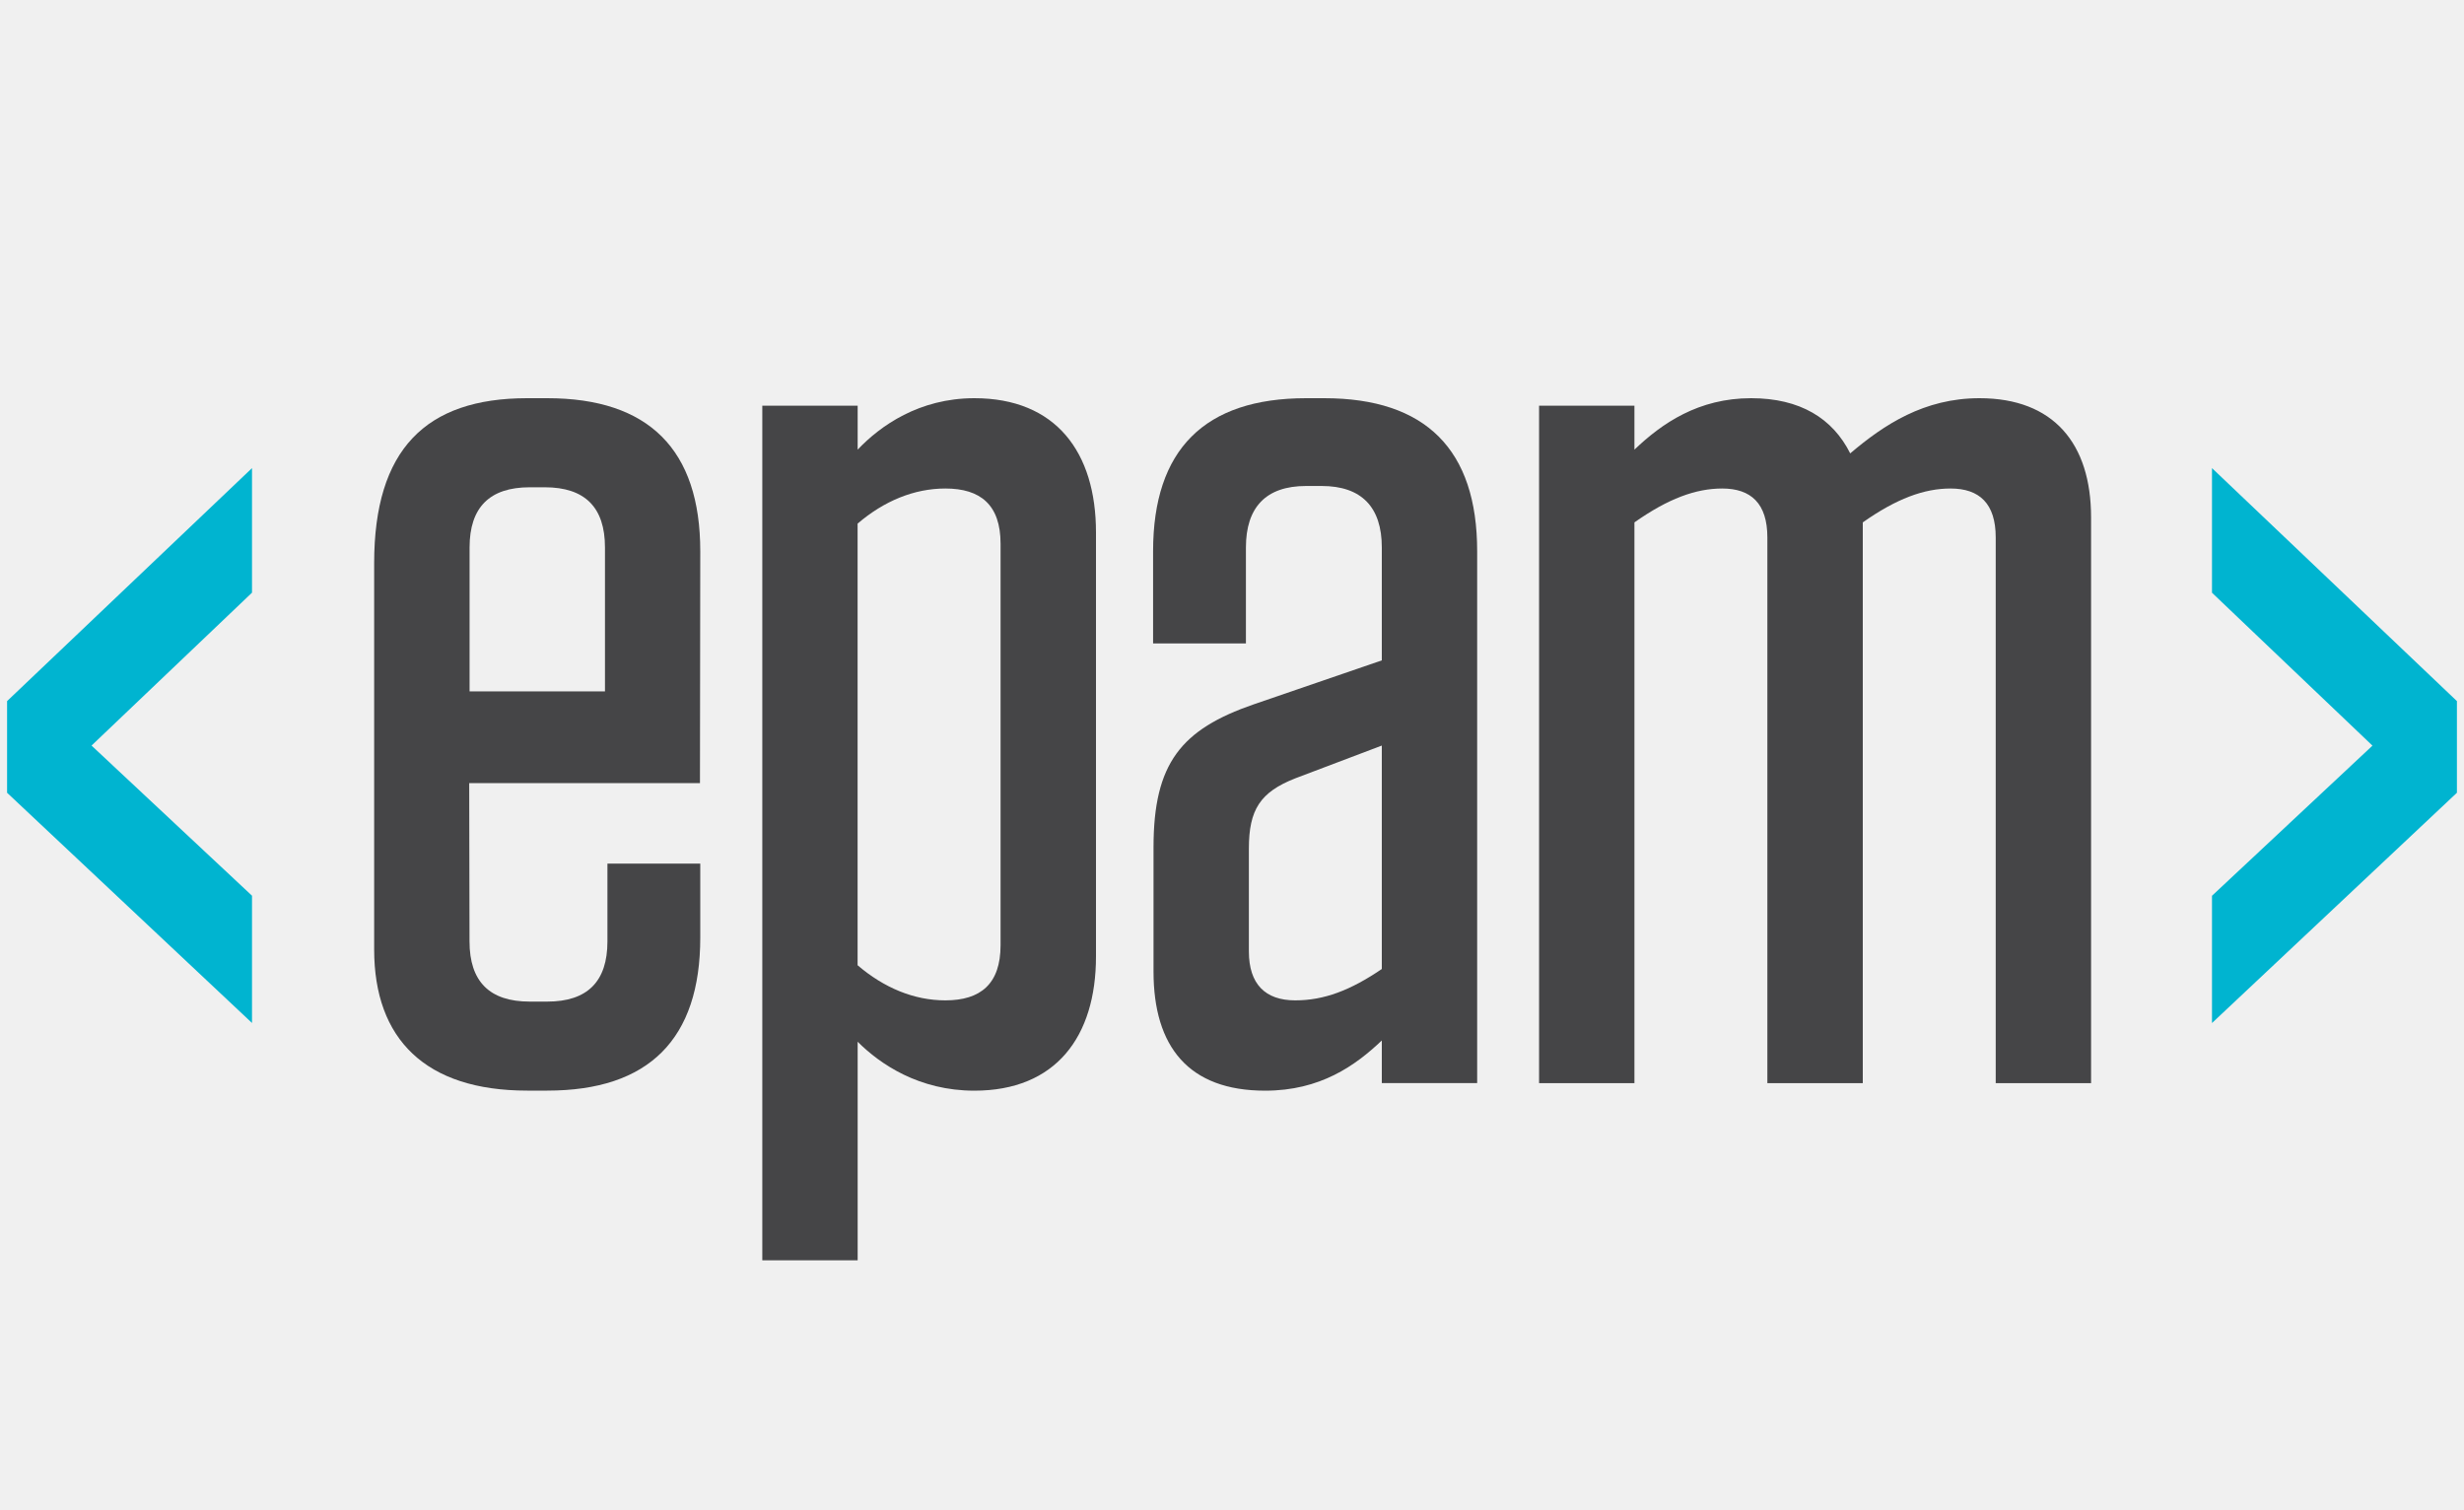
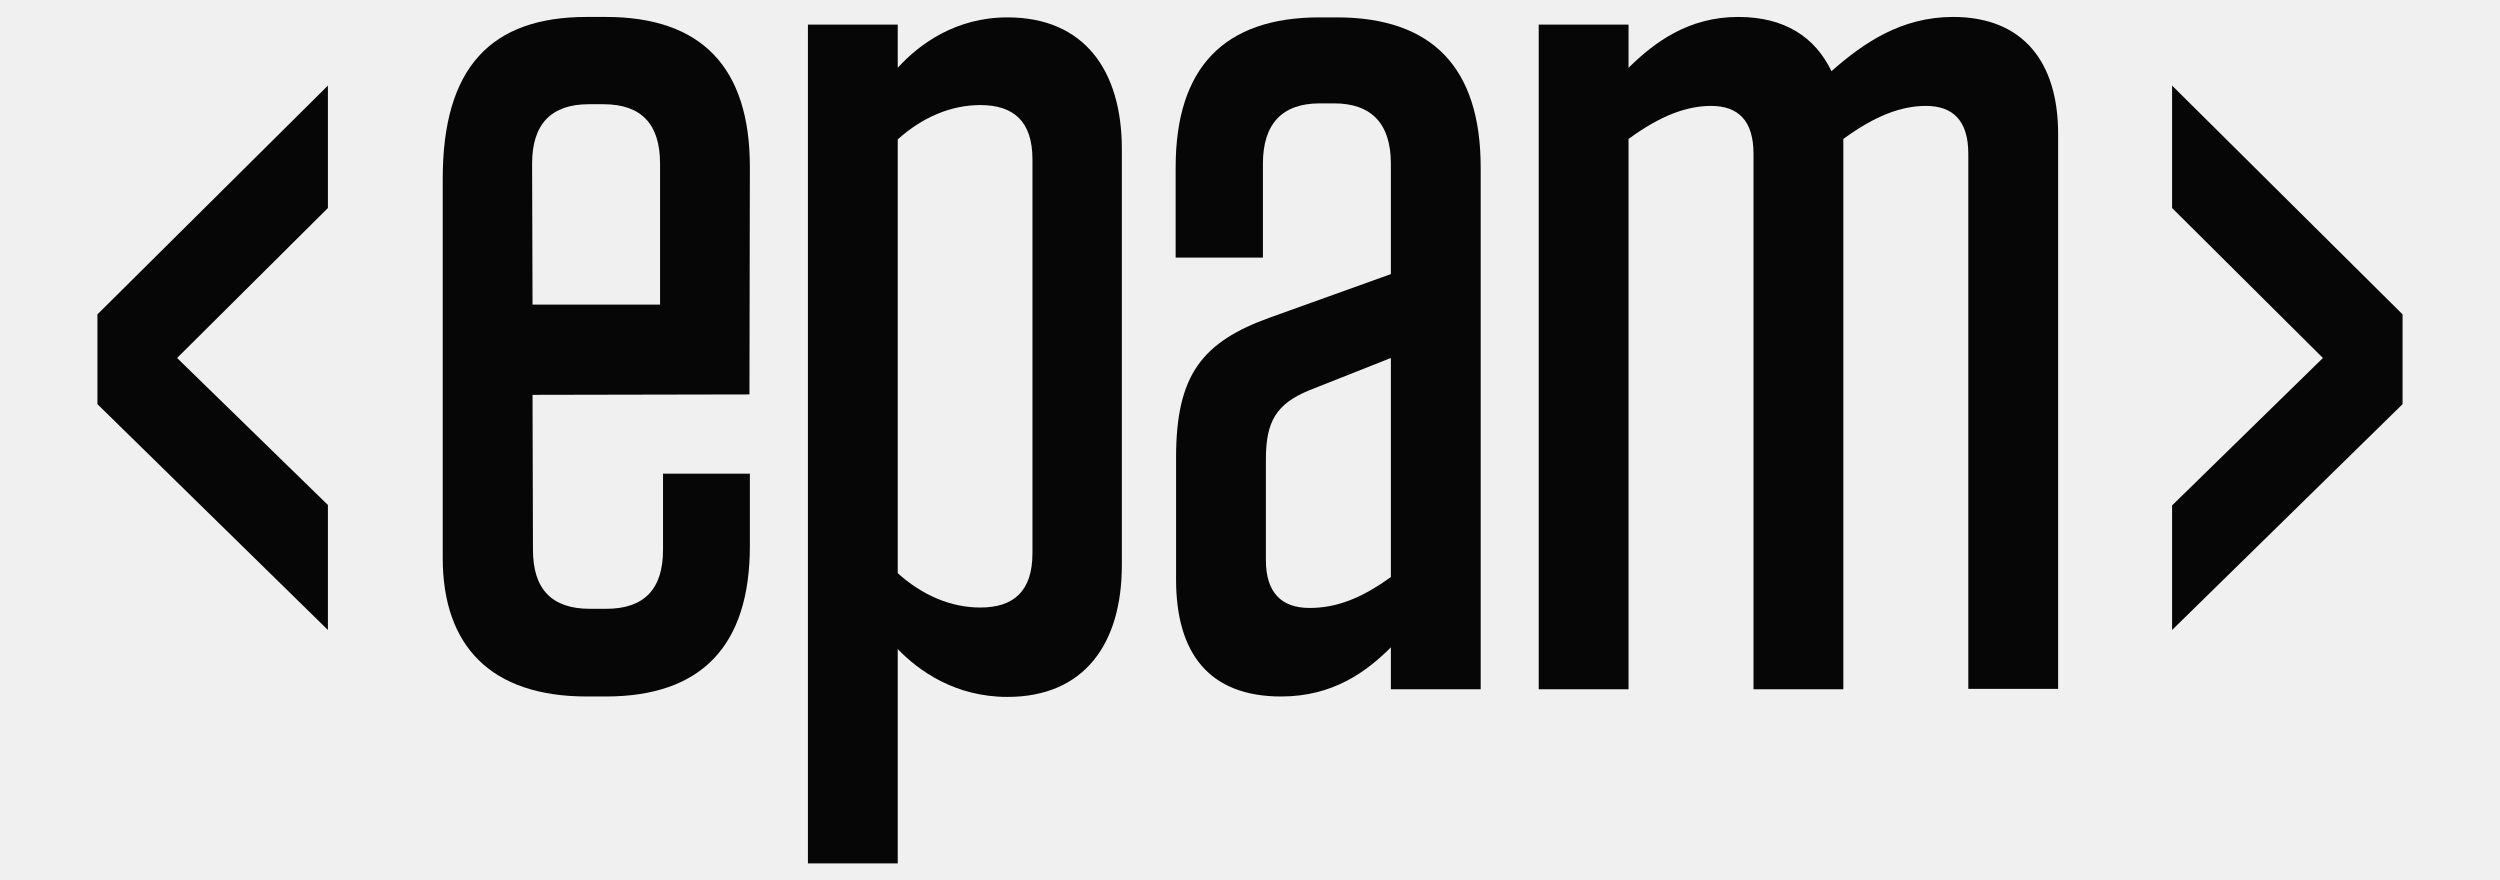
- <svg xmlns="http://www.w3.org/2000/svg" version="1.1" id="Layer_1" x="0px" y="0px" viewBox="0 0 400 245" style="enable-background:new 0 0 400 245;" xml:space="preserve">
+ <svg xmlns="http://www.w3.org/2000/svg" version="1.1" id="Layer_1" x="0px" y="0px" viewBox="0 0 590.1 207.7" style="enable-background:new 0 0 590.1 207.7;" xml:space="preserve">
  <style type="text/css">
- 	.st0{fill:#E01B22;}
- 	.st1{fill:#4064AD;}
- 	.st2{fill:#E98300;}
- 	.st3{fill:#00549F;}
- 	.st4{fill-rule:evenodd;clip-rule:evenodd;}
- 	.st5{fill-rule:evenodd;clip-rule:evenodd;fill:#C9243A;}
- 	.st6{fill-rule:evenodd;clip-rule:evenodd;fill:#231F20;}
- 	.st7{fill-rule:evenodd;clip-rule:evenodd;fill:#7C848A;}
- 	.st8{fill:#EE3B29;}
- 	.st9{fill:#7C848A;}
- 	.st10{fill:#0F0F59;}
- 	.st11{fill:#F42A4D;}
- 	.st12{fill:#DA2128;}
- 	.st13{fill-rule:evenodd;clip-rule:evenodd;fill:#12ABDB;}
- 	.st14{fill-rule:evenodd;clip-rule:evenodd;fill:#0070AD;}
- 	.st15{fill:#929497;}
- 	.st16{fill:#231F20;}
- 	.st17{fill:#00ADEE;}
- 	.st18{fill:#2E3191;}
- 	.st19{fill:#EC1C24;}
- 	.st20{fill:#0082C9;}
- 	.st21{fill:#6D67AE;}
- 	.st22{fill:#2B62AD;}
- 	.st23{fill:#404041;}
- 	.st24{fill:#273B5B;}
- 	.st25{fill:#39B54A;}
- 	.st26{fill:#474749;}
- 	.st27{fill:#009245;}
- 	.st28{fill:#DDDDDD;}
- 	.st29{fill:#FFFFFF;}
- 	.st30{fill:url(#SVGID_1_);}
- 	.st31{fill:url(#SVGID_2_);}
- 	.st32{fill:url(#SVGID_3_);}
- 	.st33{fill:url(#SVGID_4_);}
- 	.st34{fill:url(#SVGID_5_);}
- 	.st35{fill:url(#SVGID_6_);}
- 	.st36{fill:url(#SVGID_7_);}
- 	.st37{fill:url(#SVGID_8_);}
- 	.st38{fill:url(#SVGID_9_);}
- 	.st39{fill:url(#SVGID_10_);}
- 	.st40{fill:url(#SVGID_11_);}
- 	.st41{fill:url(#SVGID_12_);}
- 	.st42{fill:url(#SVGID_13_);}
- 	.st43{fill:url(#SVGID_14_);}
- 	.st44{fill:url(#SVGID_15_);}
- 	.st45{fill:url(#SVGID_16_);}
- 	.st46{fill:url(#SVGID_17_);}
- 	.st47{fill:#59595C;}
- 	.st48{fill:#1D7DB9;}
- 	.st49{fill:#121110;}
- 	.st50{fill:#010101;}
- 	.st51{fill:#663795;}
- 	.st52{fill:#09324A;stroke:#1B75BB;stroke-width:0.698;stroke-miterlimit:10;}
- 	.st53{fill:#002432;stroke:#1B75BB;stroke-width:1.046;stroke-miterlimit:10;}
- 	.st54{fill-rule:evenodd;clip-rule:evenodd;fill:#E73836;}
- 	.st55{fill:#231916;}
- 	.st56{fill:#E73836;}
- 	.st57{fill:#8C9091;}
- 	.st58{fill-rule:evenodd;clip-rule:evenodd;fill:#365072;}
- 	.st59{fill:#365072;}
- 	.st60{fill:#0093D7;}
- 	.st61{clip-path:url(#SVGID_19_);fill:url(#SVGID_20_);}
- 	.st62{clip-path:url(#SVGID_22_);fill:url(#SVGID_23_);}
- 	.st63{clip-path:url(#SVGID_25_);fill:url(#SVGID_26_);}
- 	.st64{clip-path:url(#SVGID_28_);fill:url(#SVGID_29_);}
- 	.st65{clip-path:url(#SVGID_31_);fill:url(#SVGID_32_);}
- 	.st66{clip-path:url(#SVGID_34_);fill:url(#SVGID_35_);}
- 	.st67{clip-path:url(#SVGID_37_);fill:url(#SVGID_38_);}
- 	.st68{clip-path:url(#SVGID_40_);fill:url(#SVGID_41_);}
- 	.st69{clip-path:url(#SVGID_43_);fill:url(#SVGID_44_);}
- 	.st70{clip-path:url(#SVGID_68_);}
- 	.st71{clip-path:url(#SVGID_79_);}
- 	.st72{fill:#00A9E6;}
- 	.st73{fill:#4D4D4F;}
- 	.st74{fill:#898B8D;}
- 	.st75{fill:#04B3AC;}
- 	.st76{fill:#A4A2A0;}
- 	.st77{fill:#D0CFCE;}
- 	.st78{fill:#74777C;}
- 	.st79{fill:none;stroke:#ED3024;stroke-width:0.427;}
- 	.st80{fill:#A2A4A8;}
- 	.st81{fill:#3F7BA3;}
- 	.st82{enable-background:new    ;}
- 	.st83{fill:#E8B520;}
- 	.st84{fill:#D27D41;}
- 	.st85{fill:#0B74BB;}
- 	.st86{fill:#702784;}
- 	.st87{fill:#AD2E91;}
- 	.st88{fill:#ED3694;}
- 	.st89{fill:#004E9A;}
- 	.st90{clip-path:url(#SVGID_82_);fill:url(#SVGID_83_);}
- 	.st91{clip-path:url(#SVGID_85_);fill:url(#SVGID_86_);}
- 	.st92{clip-path:url(#SVGID_88_);fill:url(#SVGID_89_);}
- 	.st93{fill:#0898CC;}
- 	.st94{fill:#12284C;}
- 	.st95{fill-rule:evenodd;clip-rule:evenodd;fill:#84BE42;}
- 	.st96{fill-rule:evenodd;clip-rule:evenodd;fill:#C1C0C0;}
- 	.st97{clip-path:url(#SVGID_91_);fill:#84BE42;}
- 	.st98{fill:#0066A5;}
- 	.st99{fill:#F05A22;}
- 	.st100{clip-path:url(#SVGID_93_);}
- 	.st101{clip-path:url(#SVGID_95_);fill:#1D1D1B;}
- 	.st102{clip-path:url(#SVGID_97_);}
- 	.st103{clip-path:url(#SVGID_99_);fill:#1D1D1B;}
- 	.st104{clip-path:url(#SVGID_101_);}
- 	.st105{clip-path:url(#SVGID_103_);fill:#1D1D1B;}
- 	.st106{clip-path:url(#SVGID_105_);}
- 	.st107{clip-path:url(#SVGID_107_);fill:#1D1D1B;}
- 	.st108{clip-path:url(#SVGID_109_);}
- 	.st109{clip-path:url(#SVGID_111_);fill:#1D1D1B;}
- 	.st110{clip-path:url(#SVGID_113_);}
- 	.st111{clip-path:url(#SVGID_115_);fill:#1D1D1B;}
- 	.st112{clip-path:url(#SVGID_117_);}
- 	.st113{clip-path:url(#SVGID_119_);fill:#1D9DD9;}
- 	.st114{clip-path:url(#SVGID_121_);}
- 	.st115{clip-path:url(#SVGID_123_);fill:#1D1D1B;}
- 	.st116{clip-path:url(#SVGID_125_);}
- 	.st117{clip-path:url(#SVGID_127_);fill:#1D9DD9;}
- 	.st118{clip-path:url(#SVGID_129_);}
- 	.st119{clip-path:url(#SVGID_131_);fill:#1D1D1B;}
- 	.st120{clip-path:url(#SVGID_133_);}
- 	.st121{clip-path:url(#SVGID_135_);fill:#1D9DD9;}
- 	.st122{clip-path:url(#SVGID_137_);}
- 	.st123{clip-path:url(#SVGID_139_);fill:#1D1D1B;}
- 	.st124{clip-path:url(#SVGID_141_);}
- 	.st125{clip-path:url(#SVGID_143_);fill:#1D9DD9;}
- 	.st126{clip-path:url(#SVGID_145_);}
- 	.st127{clip-path:url(#SVGID_147_);fill:#1D1D1B;}
- 	.st128{fill:#D44432;}
- 	.st129{fill:#272525;}
- 	.st130{fill:url(#SVGID_148_);}
- 	.st131{fill:url(#SVGID_149_);}
- 	.st132{fill:url(#SVGID_150_);}
- 	.st133{fill:#002B54;}
- 	.st134{fill:#B2B1B1;}
- 	.st135{fill:#E1134F;}
- 	.st136{fill:#454547;}
- 	.st137{fill:#00B4D0;}
- 	.st138{fill:#4564A7;}
- 	.st139{fill:#0088EE;}
- 	.st140{fill:#026FC2;}
- 	.st141{fill:#009FEE;}
- 	.st142{fill:#00BEEE;}
- 	.st143{fill:#00AFEE;}
- 	.st144{fill-rule:evenodd;clip-rule:evenodd;fill:#224099;}
- 	.st145{clip-path:url(#SVGID_152_);}
- 	.st146{clip-path:url(#SVGID_156_);}
- 	.st147{fill:#203260;}
- 	.st148{fill-rule:evenodd;clip-rule:evenodd;fill:#989A9D;}
- 	.st149{fill-rule:evenodd;clip-rule:evenodd;fill:#DF068C;}
- 	.st150{fill:#2E3437;}
- 	.st151{fill:#989FA4;}
- 	.st152{fill:#E1DE22;}
- 	.st153{fill-rule:evenodd;clip-rule:evenodd;fill:#86171D;}
- 	.st154{fill-rule:evenodd;clip-rule:evenodd;fill:#FFFFFF;}
- 	.st155{fill:none;stroke:#86171D;stroke-width:6.135;stroke-miterlimit:10;}
- 	.st156{fill:#1F1F1F;}
- 	.st157{fill:#009590;}
- 	.st158{fill:#ED1651;}
+ 	.st0{fill:#060606;}
</style>
  <g>
-     <path class="st136" d="M76.17,127.13l0.05,25.69c0,6.52,3.26,9.77,9.77,9.77h2.85c6.52,0,9.77-3.26,9.77-9.77v-12.63h15.07v12.01   c0,16.49-8.35,24.84-24.84,24.84h-3.26c-16.49,0-24.84-8.35-24.84-22.91V91.42c0-18.43,8.35-26.78,24.84-26.78h3.26   c16.49,0,24.84,8.35,24.84,24.84l-0.05,37.64H76.17z M76.22,112.23h21.99V88.87c0-6.52-3.26-9.77-9.77-9.77H86   c-6.52,0-9.77,3.26-9.77,9.77V112.23z" />
-     <path class="st136" d="M123.75,65.86h15.48v7.13c3.67-3.87,9.98-8.35,18.94-8.35c13.24,0,19.75,8.76,19.75,21.79v68.83   c0,13.03-6.52,21.79-19.75,21.79c-8.96,0-15.27-4.28-18.94-7.94v35.48h-15.48V65.86z M139.22,156.69c4.28,3.66,9.16,5.7,14.25,5.7   c5.7,0,8.96-2.65,8.96-8.96V88.26c0-6.31-3.26-8.96-8.96-8.96c-5.09,0-9.98,2.04-14.25,5.7V156.69z" />
-     <path class="st136" d="M187.26,137.54c0-13.64,4.48-19.14,16.29-23.21l20.77-7.13V88.87c0-6.52-3.26-9.98-9.77-9.98h-2.52   c-6.52,0-9.77,3.46-9.77,9.98v15.58h-15.07V89.48c0-16.49,8.35-24.84,24.84-24.84h2.93c16.49,0,24.84,8.35,24.84,24.84v86.34   h-15.48v-6.92c-4.28,4.07-9.98,8.15-18.94,8.15c-12.42,0-18.12-7.13-18.12-19.35V137.54z M224.32,157.3v-36.27l-14.05,5.32   c-5.7,2.24-7.53,5.09-7.53,11.4v16.7c0,5.29,2.65,7.94,7.53,7.94C214.95,162.39,219.23,160.76,224.32,157.3z" />
-     <path class="st136" d="M302.39,175.83h-15.48V87.24c0-5.5-2.65-7.94-7.33-7.94c-4.28,0-8.76,1.63-14.25,5.5v91.03h-15.48V65.86   h15.48v7.13c4.48-4.28,10.39-8.35,18.94-8.35c7.94,0,13.24,3.26,16.09,8.96c5.5-4.68,12.01-8.96,20.98-8.96   c12.01,0,18.12,7.33,18.12,19.35v91.84h-15.48V87.24c0-5.5-2.65-7.94-7.33-7.94c-4.28,0-8.76,1.63-14.25,5.5V175.83z" />
-     <path class="st137" d="M40.91,75.99v20.22l-26.05,24.82l26.05,24.37v20.66L1.15,128.69v-14.88L40.91,75.99z" />
-     <path class="st137" d="M398.85,113.81v14.88l-39.76,37.38v-20.66l26.05-24.37l-26.05-24.82V75.99L398.85,113.81z" />
+     <g>
+       <path class="st0" d="M125.7,71.9h30.1V38.6c0-9.3-4.4-14-13.4-14H139c-8.9,0-13.4,4.7-13.4,14L125.7,71.9L125.7,71.9z M125.7,93.2    l0.1,36.6c0,9.3,4.5,13.9,13.4,13.9h3.9c8.9,0,13.4-4.6,13.4-13.9v-18H177v17.1c0,23.5-11.4,35.5-34,35.5h-4.5    c-22.6,0-34-11.9-34-32.7V42.2c0-26.3,11.4-38.2,34-38.2h4.5c22.6,0,34,11.9,34,35.4l-0.1,53.7L125.7,93.2L125.7,93.2z" />
+       <path class="st0" d="M211.9,135.3c5.8,5.2,12.5,8.1,19.5,8.1c7.8,0,12.3-3.8,12.3-12.8v-93c0-9-4.5-12.8-12.3-12.8    c-7,0-13.7,2.9-19.5,8.1V135.3z M190.7,5.8h21.2V16c5-5.5,13.6-11.9,25.9-11.9c18.1,0,27,12.5,27,31.1v98.2    c0,18.6-8.9,31.1-27,31.1c-12.3,0-20.9-6.1-25.9-11.3v50.6h-21.2V5.8z" />
+       <path class="st0" d="M328.3,136.2V84.5l-19.2,7.6c-7.8,3.2-10.3,7.3-10.3,16.3v23.8c0,7.6,3.6,11.3,10.3,11.3    C315.5,143.5,321.4,141.2,328.3,136.2 M277.6,108c0-19.5,6.1-27.3,22.3-33.1l28.4-10.2V38.6c0-9.3-4.5-14.2-13.4-14.2h-3.4    c-8.9,0-13.4,4.9-13.4,14.2v22.2h-20.6V39.5c0-23.5,11.4-35.4,34-35.4h4c22.6,0,34,11.9,34,35.4v123.2h-21.2v-9.9    c-5.8,5.8-13.7,11.6-25.9,11.6c-17,0-24.8-10.2-24.8-27.6V108z" />
+       <path class="st0" d="M435.1,162.7h-21.2V36.3c0-7.8-3.6-11.3-10-11.3c-5.8,0-12,2.3-19.5,7.8v129.9h-21.2V5.8h21.2V16    c6.2-6.1,14.2-12,25.9-12c10.9,0,18.1,4.7,22,12.8C439.9,10.1,448.8,4,461,4c16.4,0,24.8,10.5,24.8,27.6v131h-21.2V36.3    c0-7.8-3.6-11.3-10-11.3c-5.8,0-12,2.3-19.5,7.8L435.1,162.7L435.1,162.7z" />
+     </g>
+     <polygon class="st0" points="23,74.2 23,95.4 77.4,148.7 77.4,119.2 41.8,84.5 77.4,49.1 77.4,20.2  " />
+     <polygon class="st0" points="512.7,49.1 548.3,84.5 512.7,119.3 512.7,148.7 567.1,95.4 567.1,74.2 512.7,20.2  " />
  </g>
</svg>
